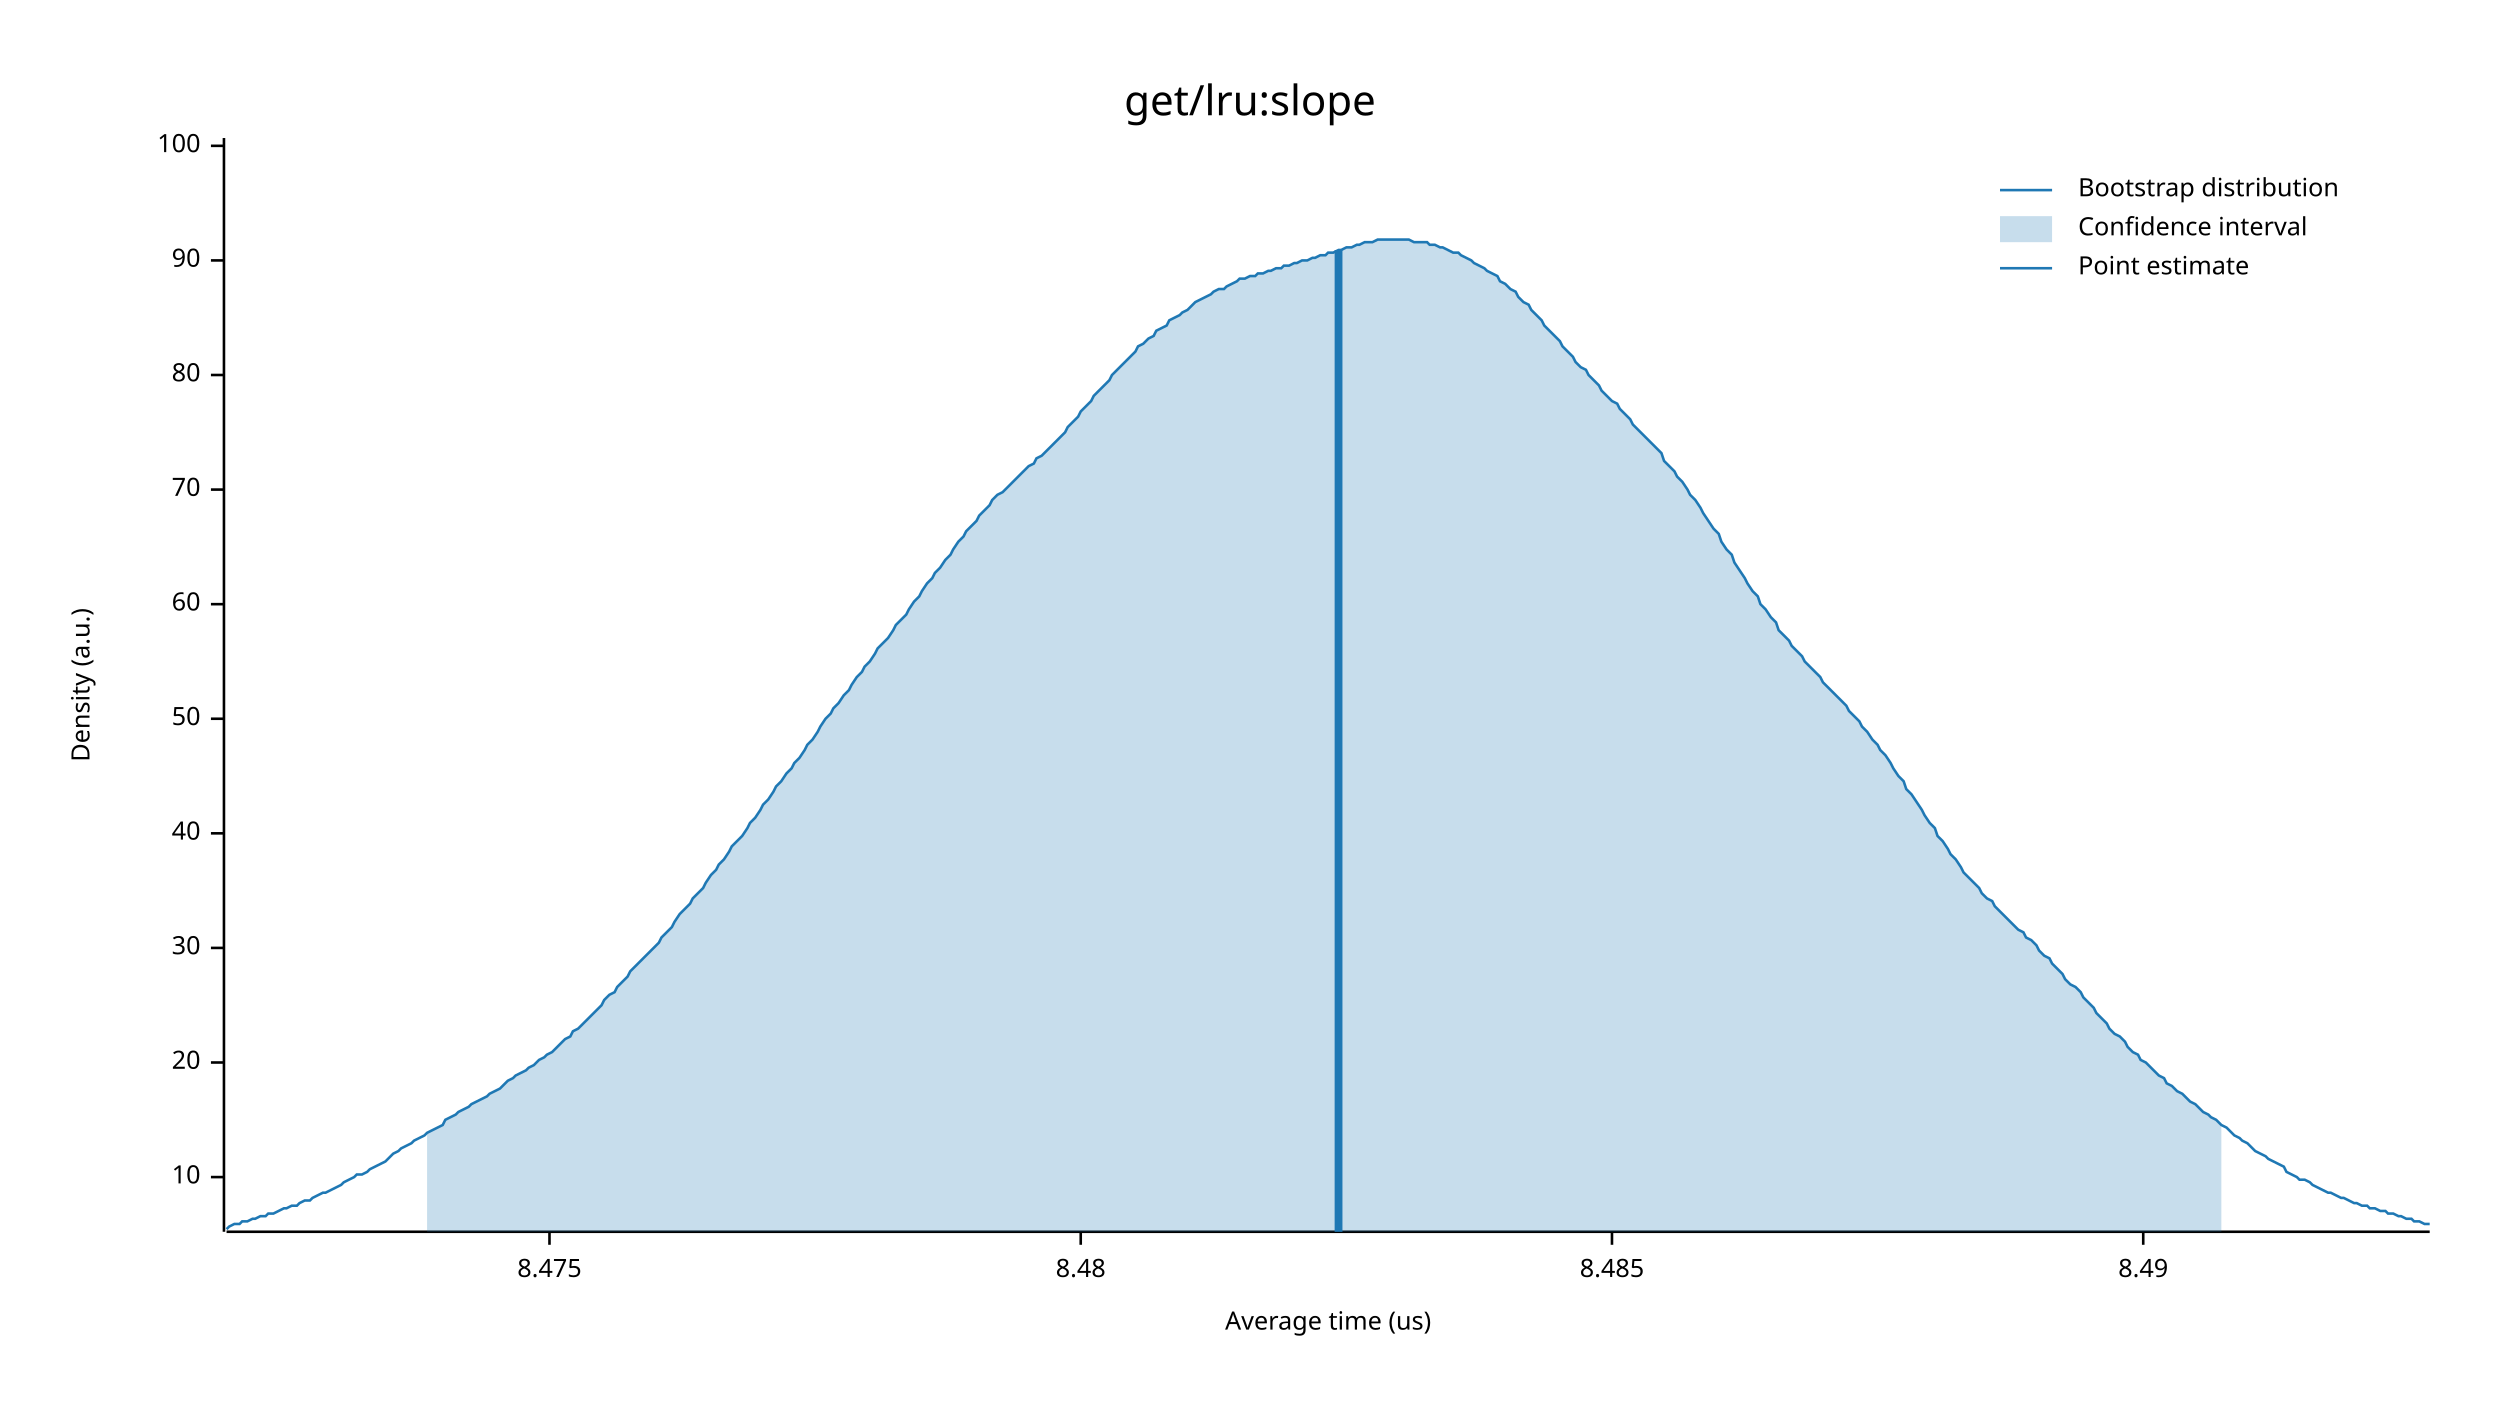
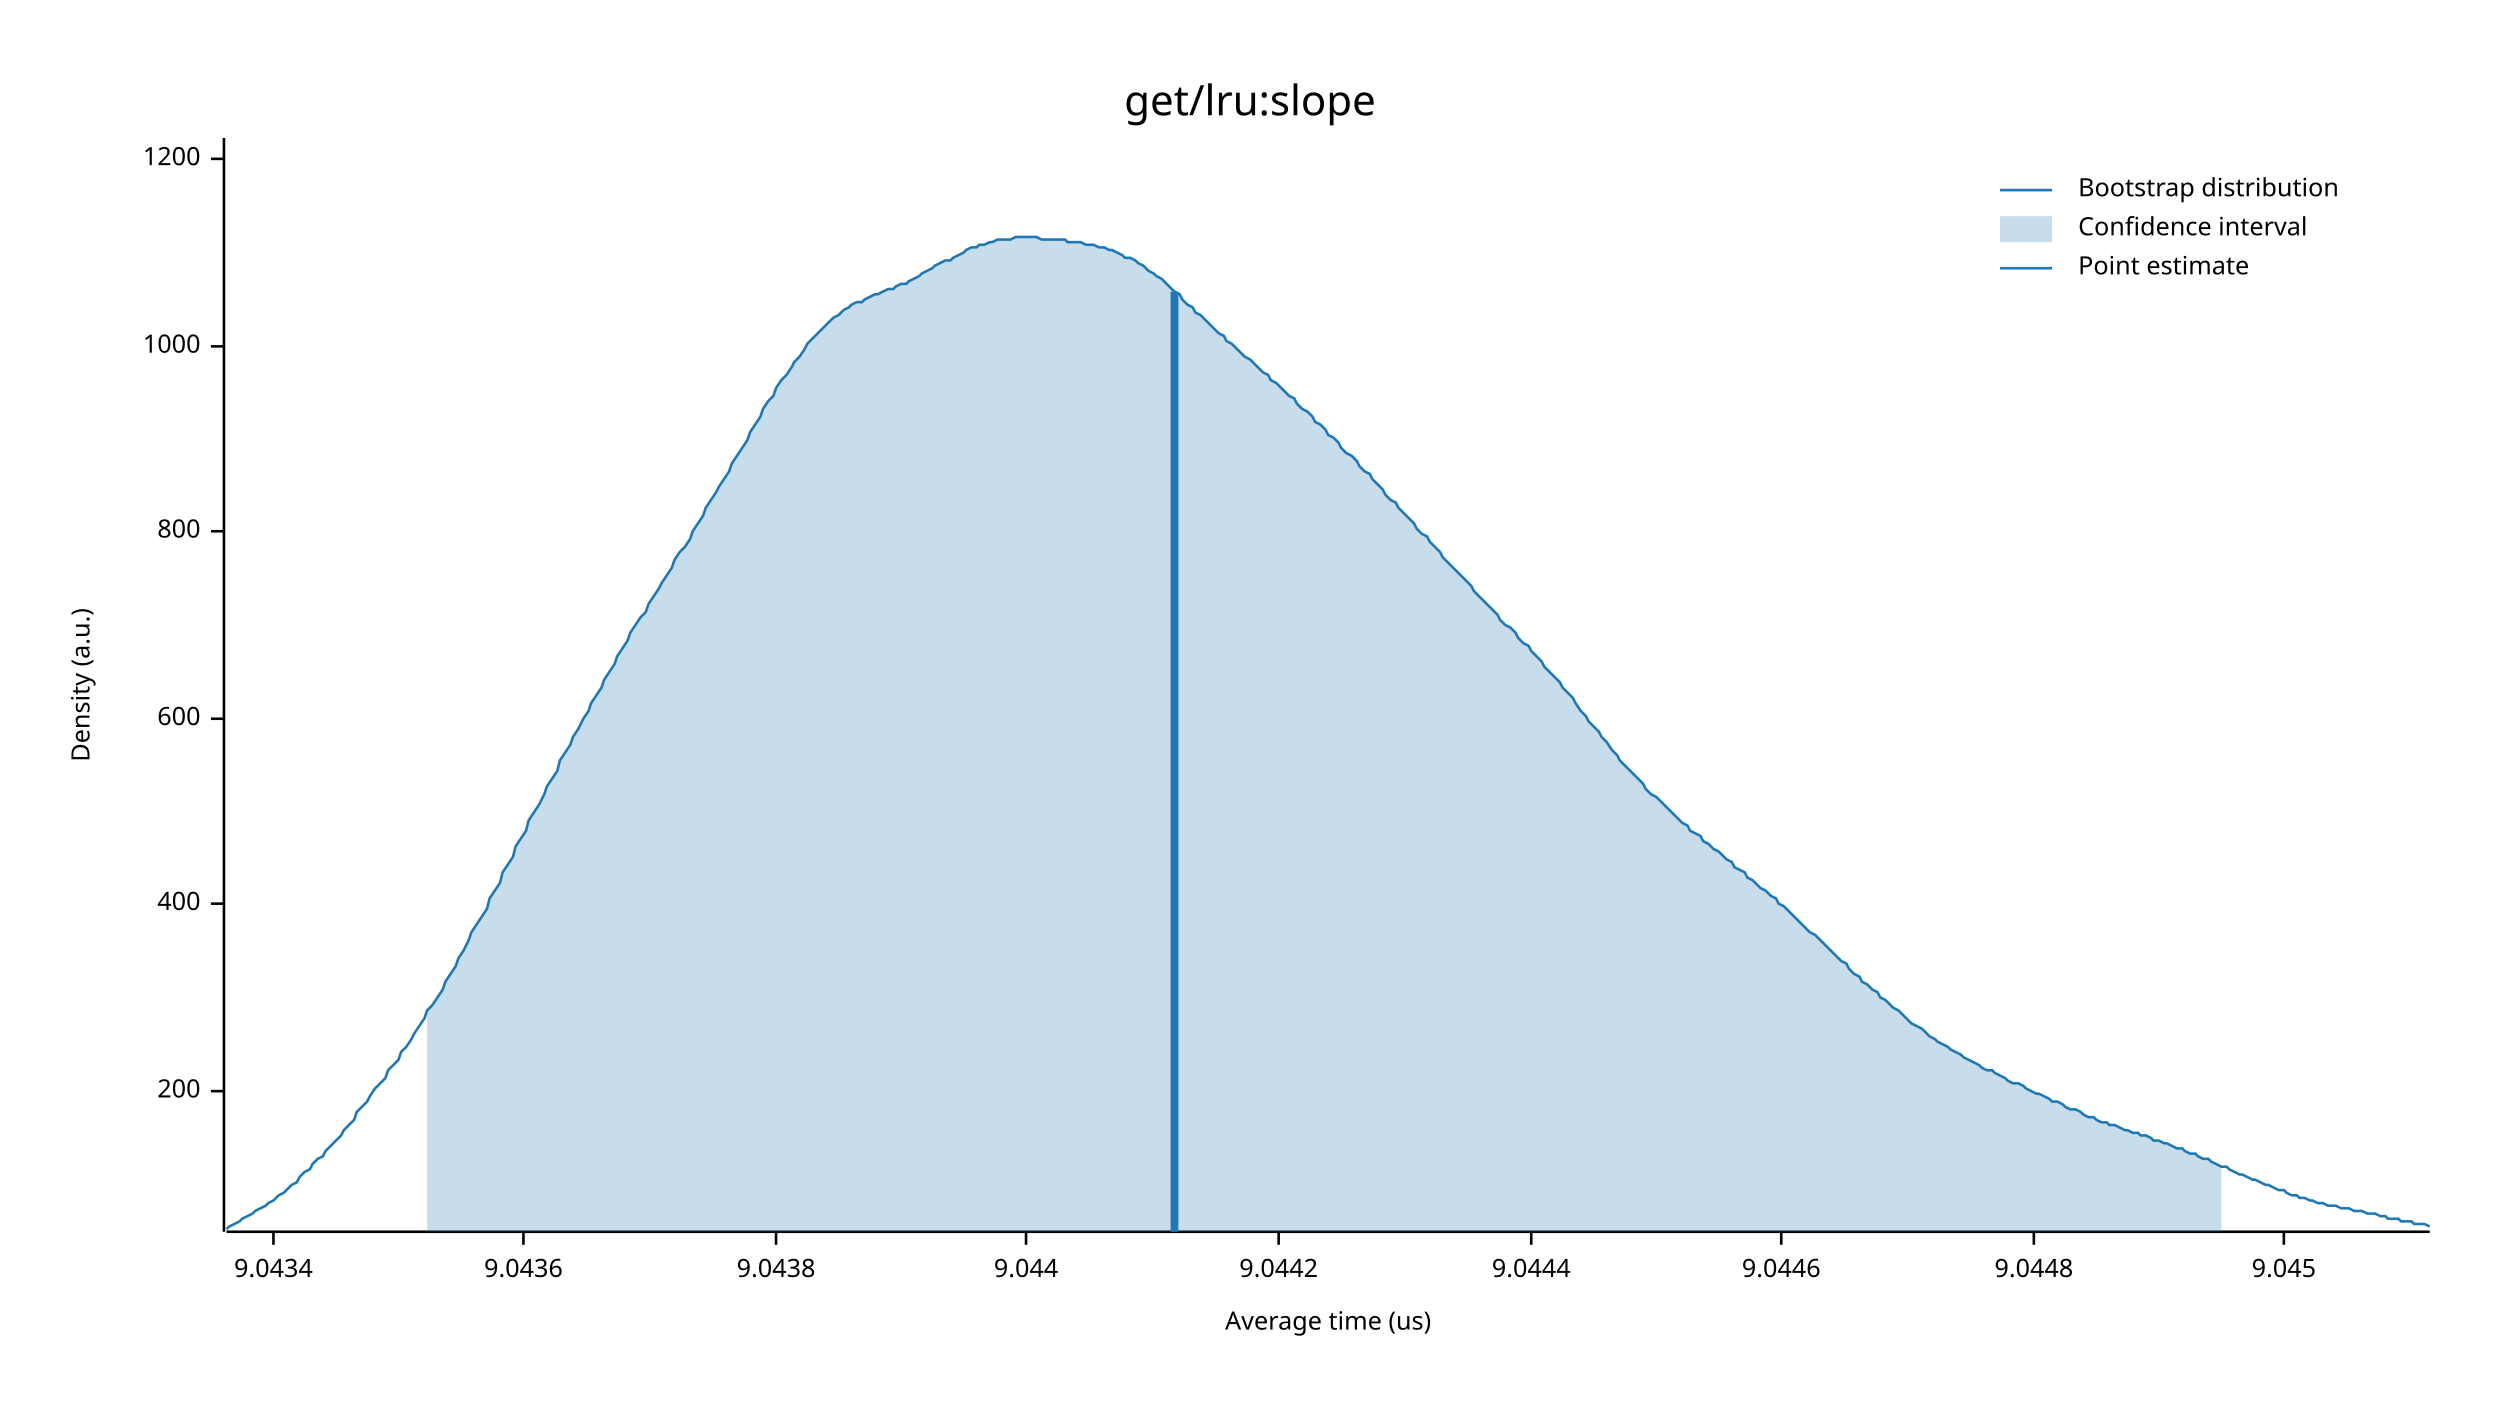
<svg xmlns="http://www.w3.org/2000/svg" width="960" height="540" viewBox="0 0 960 540">
  <text x="480" y="32" dy="0.76em" text-anchor="middle" font-family="sans-serif" font-size="16.129" opacity="1" fill="#000000">
get/lru:slope
</text>
  <text x="27" y="263" dy="0.76em" text-anchor="middle" font-family="sans-serif" font-size="9.677" opacity="1" fill="#000000" transform="rotate(270, 27, 263)">
Density (a.u.)
</text>
  <text x="510" y="513" dy="-0.5ex" text-anchor="middle" font-family="sans-serif" font-size="9.677" opacity="1" fill="#000000">
Average time (us)
</text>
  <polyline fill="none" opacity="1" stroke="#000000" stroke-width="1" points="86,53 86,473 " />
-   <text x="77" y="452" dy="0.5ex" text-anchor="end" font-family="sans-serif" font-size="9.677" opacity="1" fill="#000000">
- 10
+   <text x="77" y="419" dy="0.5ex" text-anchor="end" font-family="sans-serif" font-size="9.677" opacity="1" fill="#000000">
+ 200
</text>
-   <polyline fill="none" opacity="1" stroke="#000000" stroke-width="1" points="81,452 86,452 " />
-   <text x="77" y="408" dy="0.5ex" text-anchor="end" font-family="sans-serif" font-size="9.677" opacity="1" fill="#000000">
- 20
+   <polyline fill="none" opacity="1" stroke="#000000" stroke-width="1" points="81,419 86,419 " />
+   <text x="77" y="347" dy="0.5ex" text-anchor="end" font-family="sans-serif" font-size="9.677" opacity="1" fill="#000000">
+ 400
</text>
-   <polyline fill="none" opacity="1" stroke="#000000" stroke-width="1" points="81,408 86,408 " />
-   <text x="77" y="364" dy="0.5ex" text-anchor="end" font-family="sans-serif" font-size="9.677" opacity="1" fill="#000000">
- 30
- </text>
-   <polyline fill="none" opacity="1" stroke="#000000" stroke-width="1" points="81,364 86,364 " />
-   <text x="77" y="320" dy="0.5ex" text-anchor="end" font-family="sans-serif" font-size="9.677" opacity="1" fill="#000000">
- 40
- </text>
-   <polyline fill="none" opacity="1" stroke="#000000" stroke-width="1" points="81,320 86,320 " />
+   <polyline fill="none" opacity="1" stroke="#000000" stroke-width="1" points="81,347 86,347 " />
  <text x="77" y="276" dy="0.5ex" text-anchor="end" font-family="sans-serif" font-size="9.677" opacity="1" fill="#000000">
- 50
+ 600
</text>
  <polyline fill="none" opacity="1" stroke="#000000" stroke-width="1" points="81,276 86,276 " />
-   <text x="77" y="232" dy="0.5ex" text-anchor="end" font-family="sans-serif" font-size="9.677" opacity="1" fill="#000000">
- 60
+   <text x="77" y="204" dy="0.5ex" text-anchor="end" font-family="sans-serif" font-size="9.677" opacity="1" fill="#000000">
+ 800
</text>
-   <polyline fill="none" opacity="1" stroke="#000000" stroke-width="1" points="81,232 86,232 " />
-   <text x="77" y="188" dy="0.5ex" text-anchor="end" font-family="sans-serif" font-size="9.677" opacity="1" fill="#000000">
- 70
+   <polyline fill="none" opacity="1" stroke="#000000" stroke-width="1" points="81,204 86,204 " />
+   <text x="77" y="133" dy="0.5ex" text-anchor="end" font-family="sans-serif" font-size="9.677" opacity="1" fill="#000000">
+ 1000
</text>
-   <polyline fill="none" opacity="1" stroke="#000000" stroke-width="1" points="81,188 86,188 " />
-   <text x="77" y="144" dy="0.5ex" text-anchor="end" font-family="sans-serif" font-size="9.677" opacity="1" fill="#000000">
- 80
+   <polyline fill="none" opacity="1" stroke="#000000" stroke-width="1" points="81,133 86,133 " />
+   <text x="77" y="61" dy="0.5ex" text-anchor="end" font-family="sans-serif" font-size="9.677" opacity="1" fill="#000000">
+ 1200
</text>
-   <polyline fill="none" opacity="1" stroke="#000000" stroke-width="1" points="81,144 86,144 " />
-   <text x="77" y="100" dy="0.5ex" text-anchor="end" font-family="sans-serif" font-size="9.677" opacity="1" fill="#000000">
- 90
+   <polyline fill="none" opacity="1" stroke="#000000" stroke-width="1" points="81,61 86,61 " />
+   <polyline fill="none" opacity="1" stroke="#000000" stroke-width="1" points="87,473 933,473 " />
+   <text x="105" y="483" dy="0.76em" text-anchor="middle" font-family="sans-serif" font-size="9.677" opacity="1" fill="#000000">
+ 9.0434
</text>
-   <polyline fill="none" opacity="1" stroke="#000000" stroke-width="1" points="81,100 86,100 " />
-   <text x="77" y="56" dy="0.5ex" text-anchor="end" font-family="sans-serif" font-size="9.677" opacity="1" fill="#000000">
- 100
+   <polyline fill="none" opacity="1" stroke="#000000" stroke-width="1" points="105,473 105,478 " />
+   <text x="201" y="483" dy="0.76em" text-anchor="middle" font-family="sans-serif" font-size="9.677" opacity="1" fill="#000000">
+ 9.0436
</text>
-   <polyline fill="none" opacity="1" stroke="#000000" stroke-width="1" points="81,56 86,56 " />
-   <polyline fill="none" opacity="1" stroke="#000000" stroke-width="1" points="87,473 933,473 " />
-   <text x="211" y="483" dy="0.76em" text-anchor="middle" font-family="sans-serif" font-size="9.677" opacity="1" fill="#000000">
- 8.475
+   <polyline fill="none" opacity="1" stroke="#000000" stroke-width="1" points="201,473 201,478 " />
+   <text x="298" y="483" dy="0.76em" text-anchor="middle" font-family="sans-serif" font-size="9.677" opacity="1" fill="#000000">
+ 9.0438
</text>
-   <polyline fill="none" opacity="1" stroke="#000000" stroke-width="1" points="211,473 211,478 " />
-   <text x="415" y="483" dy="0.76em" text-anchor="middle" font-family="sans-serif" font-size="9.677" opacity="1" fill="#000000">
- 8.48
+   <polyline fill="none" opacity="1" stroke="#000000" stroke-width="1" points="298,473 298,478 " />
+   <text x="394" y="483" dy="0.76em" text-anchor="middle" font-family="sans-serif" font-size="9.677" opacity="1" fill="#000000">
+ 9.044
</text>
-   <polyline fill="none" opacity="1" stroke="#000000" stroke-width="1" points="415,473 415,478 " />
-   <text x="619" y="483" dy="0.76em" text-anchor="middle" font-family="sans-serif" font-size="9.677" opacity="1" fill="#000000">
- 8.485
+   <polyline fill="none" opacity="1" stroke="#000000" stroke-width="1" points="394,473 394,478 " />
+   <text x="491" y="483" dy="0.76em" text-anchor="middle" font-family="sans-serif" font-size="9.677" opacity="1" fill="#000000">
+ 9.0442
</text>
-   <polyline fill="none" opacity="1" stroke="#000000" stroke-width="1" points="619,473 619,478 " />
-   <text x="823" y="483" dy="0.76em" text-anchor="middle" font-family="sans-serif" font-size="9.677" opacity="1" fill="#000000">
- 8.49
+   <polyline fill="none" opacity="1" stroke="#000000" stroke-width="1" points="491,473 491,478 " />
+   <text x="588" y="483" dy="0.76em" text-anchor="middle" font-family="sans-serif" font-size="9.677" opacity="1" fill="#000000">
+ 9.0444
</text>
-   <polyline fill="none" opacity="1" stroke="#000000" stroke-width="1" points="823,473 823,478 " />
-   <polyline fill="none" opacity="1" stroke="#1F78B4" stroke-width="1" points="87,472 88,471 90,470 92,470 93,469 95,469 97,468 98,468 100,467 102,467 103,466 105,466 107,465 109,464 110,464 112,463 114,463 115,462 117,461 119,461 120,460 122,459 124,458 125,458 127,457 129,456 131,455 132,454 134,453 136,452 137,451 139,451 141,450 142,449 144,448 146,447 148,446 149,445 151,443 153,442 154,441 156,440 158,439 159,438 161,437 163,436 164,435 166,434 168,433 170,432 171,430 173,429 175,428 176,427 178,426 180,425 181,424 183,423 185,422 187,421 188,420 190,419 192,418 193,417 195,415 197,414 198,413 200,412 202,411 203,410 205,409 207,407 209,406 210,405 212,404 214,402 215,401 217,399 219,398 220,396 222,395 224,393 226,391 227,390 229,388 231,386 232,384 234,382 236,381 237,379 239,377 241,375 242,373 244,371 246,369 248,367 249,366 251,364 253,362 254,360 256,358 258,356 259,354 261,351 263,349 265,347 266,345 268,343 270,341 271,339 273,336 275,334 276,332 278,330 280,327 281,325 283,323 285,321 287,318 288,316 290,314 292,311 293,309 295,307 297,304 298,302 300,300 302,297 304,295 305,293 307,291 309,288 310,286 312,284 314,281 315,279 317,276 319,274 320,272 322,270 324,267 326,265 327,263 329,260 331,258 332,256 334,254 336,251 337,249 339,247 341,245 343,242 344,240 346,238 348,236 349,234 351,231 353,229 354,227 356,224 358,222 359,220 361,218 363,215 365,213 366,211 368,208 370,206 371,204 373,202 375,200 376,198 378,196 380,194 381,192 383,190 385,189 387,187 388,186 390,184 392,182 393,181 395,179 397,178 398,176 400,175 402,173 404,171 405,170 407,168 409,166 410,164 412,162 414,160 415,158 417,156 419,154 420,152 422,150 424,148 426,146 427,144 429,142 431,140 432,139 434,137 436,135 437,133 439,132 441,130 443,129 444,127 446,126 448,125 449,123 451,122 453,121 454,120 456,119 458,117 459,116 461,115 463,114 465,113 466,112 468,111 470,111 471,110 473,109 475,108 476,107 478,107 480,106 482,106 483,105 485,105 487,104 488,104 490,103 492,103 493,102 495,102 497,101 498,101 500,100 502,100 504,99 505,99 507,98 509,98 510,97 512,97 514,96 515,96 517,95 519,95 521,94 522,94 524,93 526,93 527,93 529,92 531,92 532,92 534,92 536,92 537,92 539,92 541,92 543,93 544,93 546,93 548,93 549,94 551,94 553,95 554,95 556,96 558,97 560,97 561,98 563,99 565,100 566,101 568,102 570,103 571,104 573,105 575,106 576,108 578,109 580,111 582,112 583,114 585,116 587,117 588,119 590,121 592,123 593,125 595,127 597,129 599,131 600,133 602,135 604,137 605,139 607,141 609,142 610,144 612,146 614,148 615,150 617,152 619,154 621,155 622,157 624,159 626,161 627,163 629,165 631,167 632,168 634,170 636,172 638,174 639,177 641,179 643,181 644,183 646,185 648,188 649,190 651,192 653,195 654,197 656,200 658,203 660,205 661,208 663,211 665,213 666,216 668,219 670,222 671,224 673,227 675,229 676,232 678,234 680,237 682,239 683,242 685,244 687,246 688,248 690,250 692,252 693,254 695,256 697,258 699,260 700,262 702,264 704,266 705,267 707,269 709,271 710,273 712,275 714,277 715,279 717,281 719,284 721,286 722,288 724,290 726,293 727,295 729,298 731,300 732,303 734,305 736,308 738,311 739,313 741,316 743,318 744,321 746,323 748,326 749,328 751,330 753,333 754,335 756,337 758,339 760,341 761,343 763,345 765,346 766,348 768,350 770,352 771,353 773,355 775,357 777,358 778,360 780,361 782,363 783,365 785,367 787,368 788,370 790,372 792,374 793,376 795,378 797,379 799,381 800,383 802,385 804,387 805,389 807,391 809,393 810,395 812,397 814,398 816,400 817,402 819,404 821,405 822,407 824,408 826,410 827,411 829,413 831,414 832,416 834,417 836,419 838,420 839,421 841,423 843,424 844,425 846,427 848,428 849,429 851,430 853,432 855,433 856,434 858,436 860,437 861,438 863,439 865,441 866,442 868,443 870,444 871,445 873,446 875,447 877,448 878,450 880,451 882,452 883,453 885,453 887,454 888,455 890,456 892,457 894,458 895,458 897,459 899,460 900,460 902,461 904,462 905,462 907,463 909,463 910,464 912,464 914,465 916,465 917,466 919,466 921,467 922,467 924,468 926,468 927,469 929,469 931,470 933,470 " />
-   <polygon opacity="0.25" fill="#1F78B4" points="164,435 166,434 168,433 170,432 171,430 173,429 175,428 176,427 178,426 180,425 181,424 183,423 185,422 187,421 188,420 190,419 192,418 193,417 195,415 197,414 198,413 200,412 202,411 203,410 205,409 207,407 209,406 210,405 212,404 214,402 215,401 217,399 219,398 220,396 222,395 224,393 226,391 227,390 229,388 231,386 232,384 234,382 236,381 237,379 239,377 241,375 242,373 244,371 246,369 248,367 249,366 251,364 253,362 254,360 256,358 258,356 259,354 261,351 263,349 265,347 266,345 268,343 270,341 271,339 273,336 275,334 276,332 278,330 280,327 281,325 283,323 285,321 287,318 288,316 290,314 292,311 293,309 295,307 297,304 298,302 300,300 302,297 304,295 305,293 307,291 309,288 310,286 312,284 314,281 315,279 317,276 319,274 320,272 322,270 324,267 326,265 327,263 329,260 331,258 332,256 334,254 336,251 337,249 339,247 341,245 343,242 344,240 346,238 348,236 349,234 351,231 353,229 354,227 356,224 358,222 359,220 361,218 363,215 365,213 366,211 368,208 370,206 371,204 373,202 375,200 376,198 378,196 380,194 381,192 383,190 385,189 387,187 388,186 390,184 392,182 393,181 395,179 397,178 398,176 400,175 402,173 404,171 405,170 407,168 409,166 410,164 412,162 414,160 415,158 417,156 419,154 420,152 422,150 424,148 426,146 427,144 429,142 431,140 432,139 434,137 436,135 437,133 439,132 441,130 443,129 444,127 446,126 448,125 449,123 451,122 453,121 454,120 456,119 458,117 459,116 461,115 463,114 465,113 466,112 468,111 470,111 471,110 473,109 475,108 476,107 478,107 480,106 482,106 483,105 485,105 487,104 488,104 490,103 492,103 493,102 495,102 497,101 498,101 500,100 502,100 504,99 505,99 507,98 509,98 510,97 512,97 514,96 515,96 517,95 519,95 521,94 522,94 524,93 526,93 527,93 529,92 531,92 532,92 534,92 536,92 537,92 539,92 541,92 543,93 544,93 546,93 548,93 549,94 551,94 553,95 554,95 556,96 558,97 560,97 561,98 563,99 565,100 566,101 568,102 570,103 571,104 573,105 575,106 576,108 578,109 580,111 582,112 583,114 585,116 587,117 588,119 590,121 592,123 593,125 595,127 597,129 599,131 600,133 602,135 604,137 605,139 607,141 609,142 610,144 612,146 614,148 615,150 617,152 619,154 621,155 622,157 624,159 626,161 627,163 629,165 631,167 632,168 634,170 636,172 638,174 639,177 641,179 643,181 644,183 646,185 648,188 649,190 651,192 653,195 654,197 656,200 658,203 660,205 661,208 663,211 665,213 666,216 668,219 670,222 671,224 673,227 675,229 676,232 678,234 680,237 682,239 683,242 685,244 687,246 688,248 690,250 692,252 693,254 695,256 697,258 699,260 700,262 702,264 704,266 705,267 707,269 709,271 710,273 712,275 714,277 715,279 717,281 719,284 721,286 722,288 724,290 726,293 727,295 729,298 731,300 732,303 734,305 736,308 738,311 739,313 741,316 743,318 744,321 746,323 748,326 749,328 751,330 753,333 754,335 756,337 758,339 760,341 761,343 763,345 765,346 766,348 768,350 770,352 771,353 773,355 775,357 777,358 778,360 780,361 782,363 783,365 785,367 787,368 788,370 790,372 792,374 793,376 795,378 797,379 799,381 800,383 802,385 804,387 805,389 807,391 809,393 810,395 812,397 814,398 816,400 817,402 819,404 821,405 822,407 824,408 826,410 827,411 829,413 831,414 832,416 834,417 836,419 838,420 839,421 841,423 843,424 844,425 846,427 848,428 849,429 851,430 853,432 853,473 164,473 " />
-   <polyline fill="none" opacity="1" stroke="#1F78B4" stroke-width="3" points="514,473 514,96 " />
+   <polyline fill="none" opacity="1" stroke="#000000" stroke-width="1" points="588,473 588,478 " />
+   <text x="684" y="483" dy="0.76em" text-anchor="middle" font-family="sans-serif" font-size="9.677" opacity="1" fill="#000000">
+ 9.0446
+ </text>
+   <polyline fill="none" opacity="1" stroke="#000000" stroke-width="1" points="684,473 684,478 " />
+   <text x="781" y="483" dy="0.76em" text-anchor="middle" font-family="sans-serif" font-size="9.677" opacity="1" fill="#000000">
+ 9.0448
+ </text>
+   <polyline fill="none" opacity="1" stroke="#000000" stroke-width="1" points="781,473 781,478 " />
+   <text x="877" y="483" dy="0.76em" text-anchor="middle" font-family="sans-serif" font-size="9.677" opacity="1" fill="#000000">
+ 9.045
+ </text>
+   <polyline fill="none" opacity="1" stroke="#000000" stroke-width="1" points="877,473 877,478 " />
+   <polyline fill="none" opacity="1" stroke="#1F78B4" stroke-width="1" points="87,472 88,471 90,470 92,469 93,468 95,467 97,466 98,465 100,464 102,463 103,462 105,461 107,459 109,458 110,457 112,455 114,454 115,452 117,450 119,449 120,447 122,445 124,444 125,442 127,440 129,438 131,436 132,434 134,432 136,430 137,427 139,425 141,423 142,421 144,418 146,416 148,414 149,411 151,409 153,407 154,404 156,402 158,399 159,397 161,394 163,391 164,388 166,386 168,383 170,380 171,377 173,374 175,371 176,368 178,365 180,361 181,358 183,355 185,352 187,349 188,345 190,342 192,339 193,335 195,332 197,329 198,325 200,322 202,319 203,315 205,312 207,309 209,305 210,302 212,299 214,296 215,292 217,289 219,286 220,283 222,280 224,276 226,273 227,270 229,267 231,264 232,261 234,258 236,255 237,252 239,249 241,246 242,243 244,240 246,237 248,235 249,232 251,229 253,226 254,224 256,221 258,218 259,215 261,212 263,210 265,207 266,204 268,201 270,198 271,195 273,192 275,189 276,187 278,184 280,181 281,178 283,175 285,172 287,169 288,166 290,163 292,160 293,157 295,154 297,152 298,149 300,146 302,144 304,141 305,139 307,137 309,134 310,132 312,130 314,128 315,127 317,125 319,123 320,122 322,121 324,119 326,118 327,117 329,116 331,116 332,115 334,114 336,113 337,113 339,112 341,111 343,111 344,110 346,109 348,109 349,108 351,107 353,106 354,105 356,104 358,103 359,102 361,101 363,100 365,100 366,99 368,98 370,97 371,96 373,95 375,95 376,94 378,94 380,93 381,93 383,92 385,92 387,92 388,92 390,91 392,91 393,91 395,91 397,91 398,91 400,92 402,92 404,92 405,92 407,92 409,92 410,93 412,93 414,93 415,93 417,94 419,94 420,94 422,95 424,95 426,96 427,96 429,97 431,98 432,99 434,99 436,100 437,101 439,102 441,104 443,105 444,106 446,107 448,109 449,110 451,112 453,113 454,115 456,117 458,118 459,120 461,121 463,123 465,125 466,126 468,128 470,129 471,131 473,132 475,134 476,135 478,137 480,138 482,140 483,141 485,143 487,144 488,146 490,147 492,149 493,150 495,152 497,153 498,155 500,157 502,158 504,160 505,162 507,163 509,165 510,167 512,168 514,170 515,172 517,174 519,175 521,177 522,179 524,181 526,182 527,184 529,186 531,188 532,190 534,192 536,193 537,195 539,197 541,199 543,201 544,203 546,205 548,206 549,208 551,210 553,212 554,214 556,216 558,218 560,220 561,221 563,223 565,225 566,227 568,229 570,231 571,232 573,234 575,236 576,238 578,240 580,241 582,243 583,245 585,247 587,248 588,250 590,252 592,254 593,256 595,258 597,260 599,262 600,264 602,266 604,268 605,270 607,273 609,275 610,277 612,279 614,281 615,283 617,285 619,288 621,290 622,292 624,294 626,296 627,297 629,299 631,301 632,303 634,305 636,306 638,308 639,309 641,311 643,313 644,314 646,316 648,317 649,319 651,320 653,321 654,323 656,324 658,326 660,327 661,328 663,330 665,331 666,333 668,334 670,335 671,337 673,338 675,340 676,341 678,342 680,344 682,345 683,347 685,348 687,350 688,351 690,353 692,355 693,356 695,358 697,359 699,361 700,362 702,364 704,366 705,367 707,369 709,370 710,372 712,374 714,375 715,377 717,378 719,380 721,381 722,383 724,384 726,386 727,387 729,388 731,390 732,391 734,393 736,394 738,395 739,396 741,398 743,399 744,400 746,401 748,402 749,403 751,404 753,405 754,406 756,407 758,408 760,409 761,410 763,411 765,411 766,412 768,413 770,414 771,415 773,416 775,416 777,417 778,418 780,419 782,420 783,420 785,421 787,422 788,423 790,423 792,424 793,425 795,426 797,426 799,427 800,428 802,429 804,429 805,430 807,431 809,431 810,432 812,432 814,433 816,434 817,434 819,435 821,435 822,436 824,436 826,437 827,438 829,438 831,439 832,439 834,440 836,441 838,441 839,442 841,443 843,443 844,444 846,445 848,445 849,446 851,447 853,448 855,448 856,449 858,450 860,451 861,451 863,452 865,453 866,453 868,454 870,455 871,455 873,456 875,457 877,457 878,458 880,459 882,459 883,460 885,460 887,461 888,461 890,462 892,462 894,463 895,463 897,463 899,464 900,464 902,464 904,465 905,465 907,465 909,466 910,466 912,466 914,467 916,467 917,468 919,468 921,468 922,469 924,469 926,469 927,470 929,470 931,470 933,471 " />
+   <polygon opacity="0.25" fill="#1F78B4" points="164,388 166,386 168,383 170,380 171,377 173,374 175,371 176,368 178,365 180,361 181,358 183,355 185,352 187,349 188,345 190,342 192,339 193,335 195,332 197,329 198,325 200,322 202,319 203,315 205,312 207,309 209,305 210,302 212,299 214,296 215,292 217,289 219,286 220,283 222,280 224,276 226,273 227,270 229,267 231,264 232,261 234,258 236,255 237,252 239,249 241,246 242,243 244,240 246,237 248,235 249,232 251,229 253,226 254,224 256,221 258,218 259,215 261,212 263,210 265,207 266,204 268,201 270,198 271,195 273,192 275,189 276,187 278,184 280,181 281,178 283,175 285,172 287,169 288,166 290,163 292,160 293,157 295,154 297,152 298,149 300,146 302,144 304,141 305,139 307,137 309,134 310,132 312,130 314,128 315,127 317,125 319,123 320,122 322,121 324,119 326,118 327,117 329,116 331,116 332,115 334,114 336,113 337,113 339,112 341,111 343,111 344,110 346,109 348,109 349,108 351,107 353,106 354,105 356,104 358,103 359,102 361,101 363,100 365,100 366,99 368,98 370,97 371,96 373,95 375,95 376,94 378,94 380,93 381,93 383,92 385,92 387,92 388,92 390,91 392,91 393,91 395,91 397,91 398,91 400,92 402,92 404,92 405,92 407,92 409,92 410,93 412,93 414,93 415,93 417,94 419,94 420,94 422,95 424,95 426,96 427,96 429,97 431,98 432,99 434,99 436,100 437,101 439,102 441,104 443,105 444,106 446,107 448,109 449,110 451,112 453,113 454,115 456,117 458,118 459,120 461,121 463,123 465,125 466,126 468,128 470,129 471,131 473,132 475,134 476,135 478,137 480,138 482,140 483,141 485,143 487,144 488,146 490,147 492,149 493,150 495,152 497,153 498,155 500,157 502,158 504,160 505,162 507,163 509,165 510,167 512,168 514,170 515,172 517,174 519,175 521,177 522,179 524,181 526,182 527,184 529,186 531,188 532,190 534,192 536,193 537,195 539,197 541,199 543,201 544,203 546,205 548,206 549,208 551,210 553,212 554,214 556,216 558,218 560,220 561,221 563,223 565,225 566,227 568,229 570,231 571,232 573,234 575,236 576,238 578,240 580,241 582,243 583,245 585,247 587,248 588,250 590,252 592,254 593,256 595,258 597,260 599,262 600,264 602,266 604,268 605,270 607,273 609,275 610,277 612,279 614,281 615,283 617,285 619,288 621,290 622,292 624,294 626,296 627,297 629,299 631,301 632,303 634,305 636,306 638,308 639,309 641,311 643,313 644,314 646,316 648,317 649,319 651,320 653,321 654,323 656,324 658,326 660,327 661,328 663,330 665,331 666,333 668,334 670,335 671,337 673,338 675,340 676,341 678,342 680,344 682,345 683,347 685,348 687,350 688,351 690,353 692,355 693,356 695,358 697,359 699,361 700,362 702,364 704,366 705,367 707,369 709,370 710,372 712,374 714,375 715,377 717,378 719,380 721,381 722,383 724,384 726,386 727,387 729,388 731,390 732,391 734,393 736,394 738,395 739,396 741,398 743,399 744,400 746,401 748,402 749,403 751,404 753,405 754,406 756,407 758,408 760,409 761,410 763,411 765,411 766,412 768,413 770,414 771,415 773,416 775,416 777,417 778,418 780,419 782,420 783,420 785,421 787,422 788,423 790,423 792,424 793,425 795,426 797,426 799,427 800,428 802,429 804,429 805,430 807,431 809,431 810,432 812,432 814,433 816,434 817,434 819,435 821,435 822,436 824,436 826,437 827,438 829,438 831,439 832,439 834,440 836,441 838,441 839,442 841,443 843,443 844,444 846,445 848,445 849,446 851,447 853,448 853,473 164,473 " />
+   <polyline fill="none" opacity="1" stroke="#1F78B4" stroke-width="3" points="451,473 451,112 " />
  <text x="798" y="68" dy="0.76em" text-anchor="start" font-family="sans-serif" font-size="9.677" opacity="1" fill="#000000">
Bootstrap distribution
</text>
  <text x="798" y="83" dy="0.76em" text-anchor="start" font-family="sans-serif" font-size="9.677" opacity="1" fill="#000000">
Confidence interval
</text>
  <text x="798" y="98" dy="0.76em" text-anchor="start" font-family="sans-serif" font-size="9.677" opacity="1" fill="#000000">
Point estimate
</text>
  <polyline fill="none" opacity="1" stroke="#1F78B4" stroke-width="1" points="768,73 788,73 " />
  <rect x="768" y="83" width="20" height="10" opacity="0.25" fill="#1F78B4" stroke="none" />
  <polyline fill="none" opacity="1" stroke="#1F78B4" stroke-width="1" points="768,103 788,103 " />
</svg>
